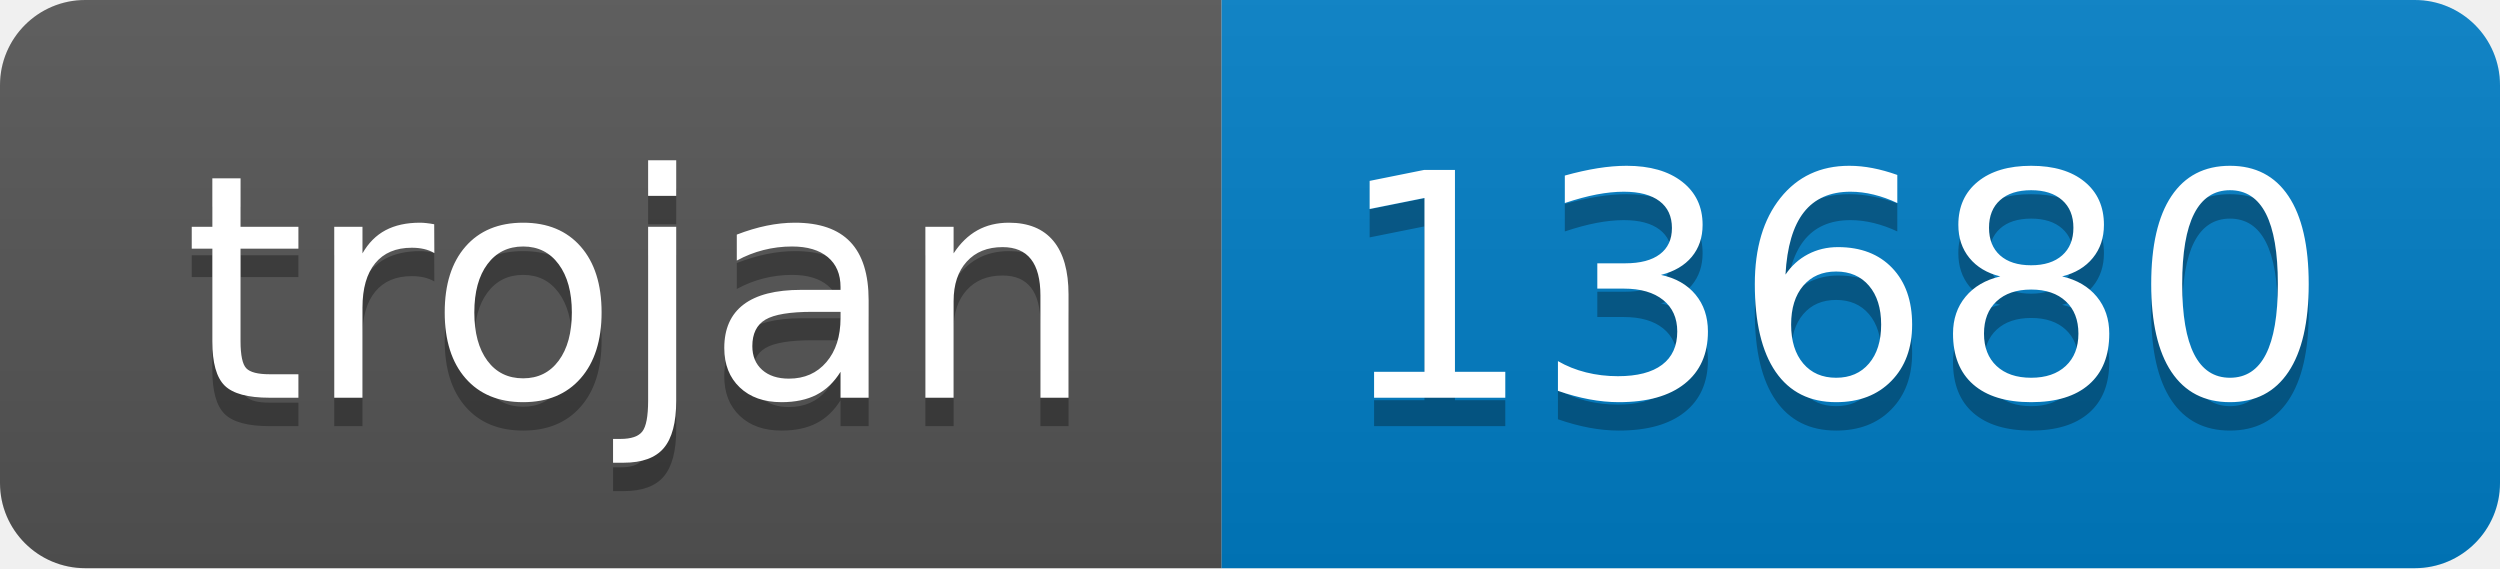
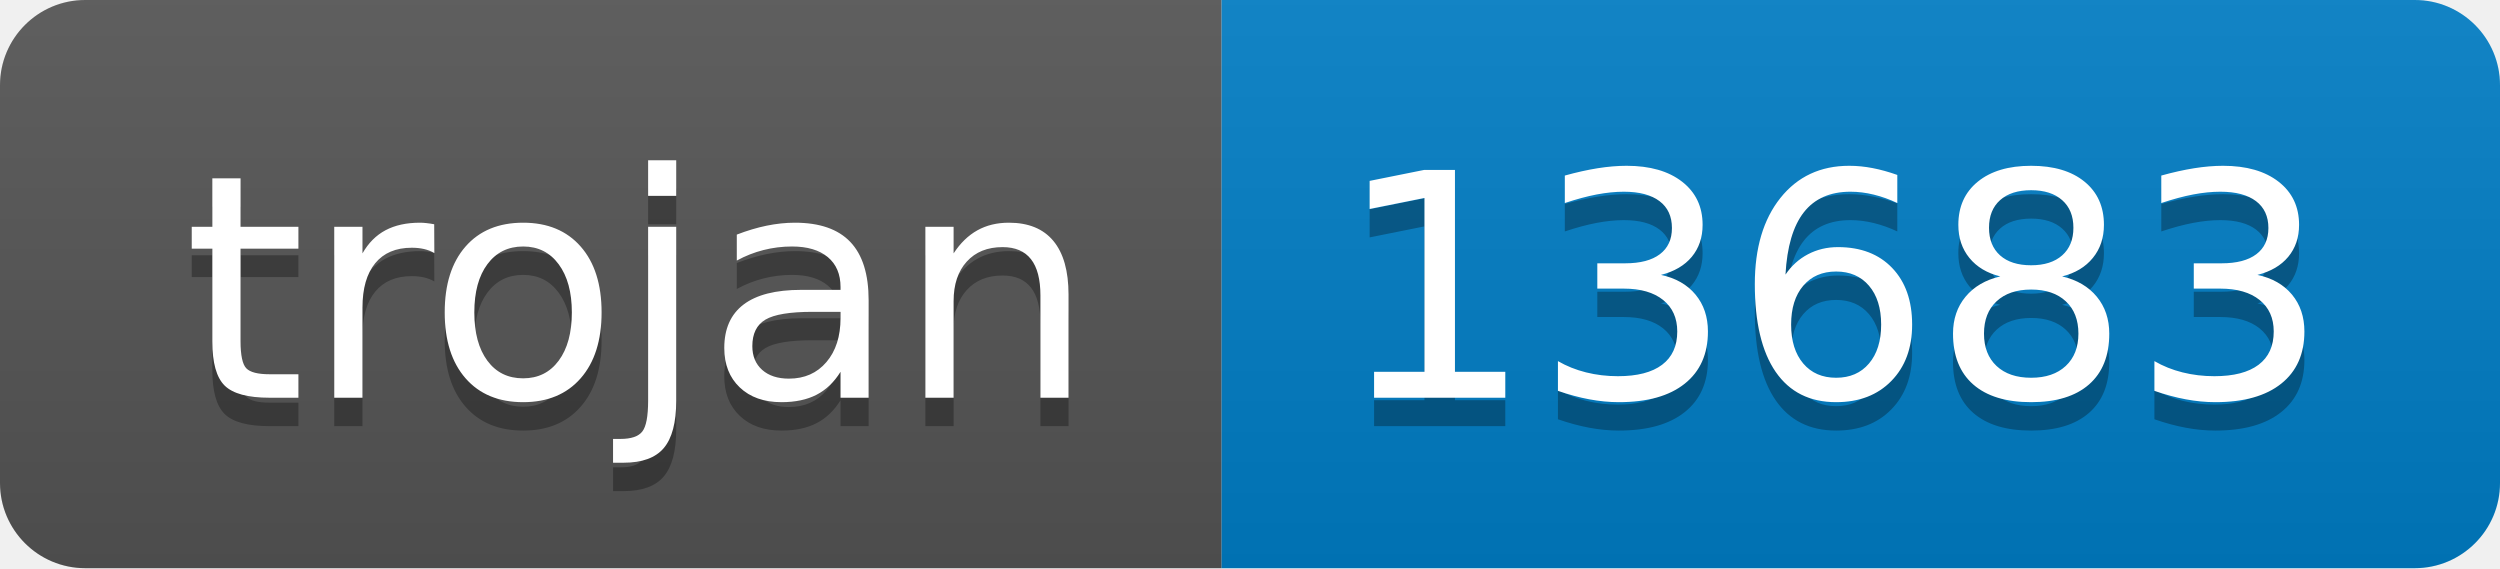
- <svg xmlns="http://www.w3.org/2000/svg" width="88" height="20" role="img" aria-label="trojan: 13680">
+ <svg xmlns="http://www.w3.org/2000/svg" width="88" height="20" role="img" aria-label="trojan: 13683">
  <linearGradient id="s" x2="0" y2="100%">
    <stop offset="0" stop-color="#bbb" stop-opacity=".1" />
    <stop offset="1" stop-opacity=".1" />
  </linearGradient>
  <clipPath id="r">
    <rect width="88" height="20" rx="3" fill="#fff" />
  </clipPath>
  <g clip-path="url(#r)">
    <rect width="43" height="20" fill="#555" />
    <rect x="43" width="45" height="20" fill="#007ec6" />
    <rect width="88" height="20" fill="url(#s)" />
  </g>
  <g fill="#fff" text-anchor="middle" font-family="Verdana,Geneva,DejaVu Sans,sans-serif" text-rendering="geometricPrecision" font-size="110">
    <text aria-hidden="true" x="225" y="150" fill="#010101" fill-opacity=".3" transform="scale(.1)" textLength="330">trojan</text>
    <text x="225" y="140" transform="scale(.1)" fill="#fff" textLength="330">trojan</text>
-     <text aria-hidden="true" x="645" y="150" fill="#010101" fill-opacity=".3" transform="scale(.1)" textLength="350">13680</text>
-     <text x="645" y="140" transform="scale(.1)" fill="#fff" textLength="350">13680</text>
+     <text aria-hidden="true" x="645" y="150" fill="#010101" fill-opacity=".3" transform="scale(.1)" textLength="350">13683</text>
+     <text x="645" y="140" transform="scale(.1)" fill="#fff" textLength="350">13683</text>
  </g>
</svg>
